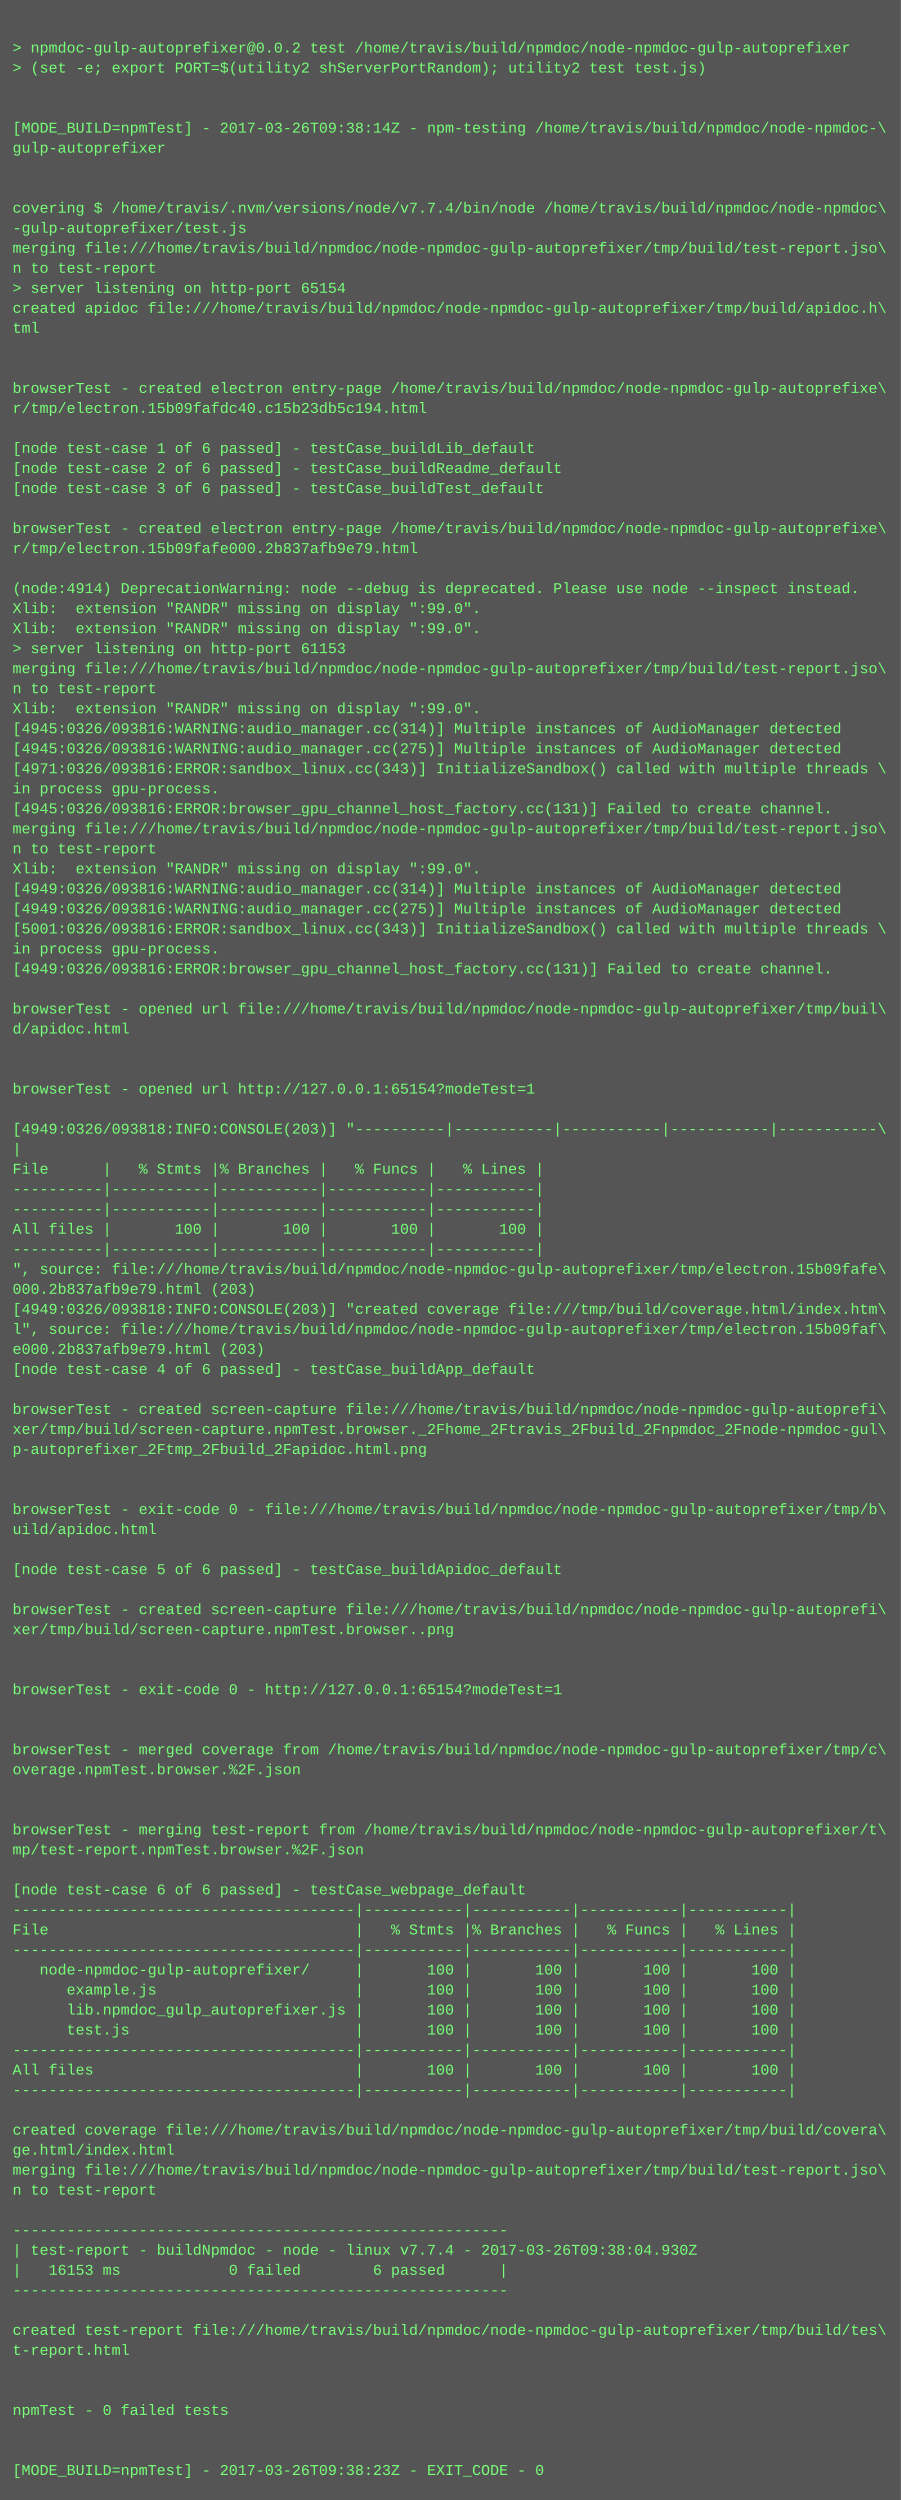
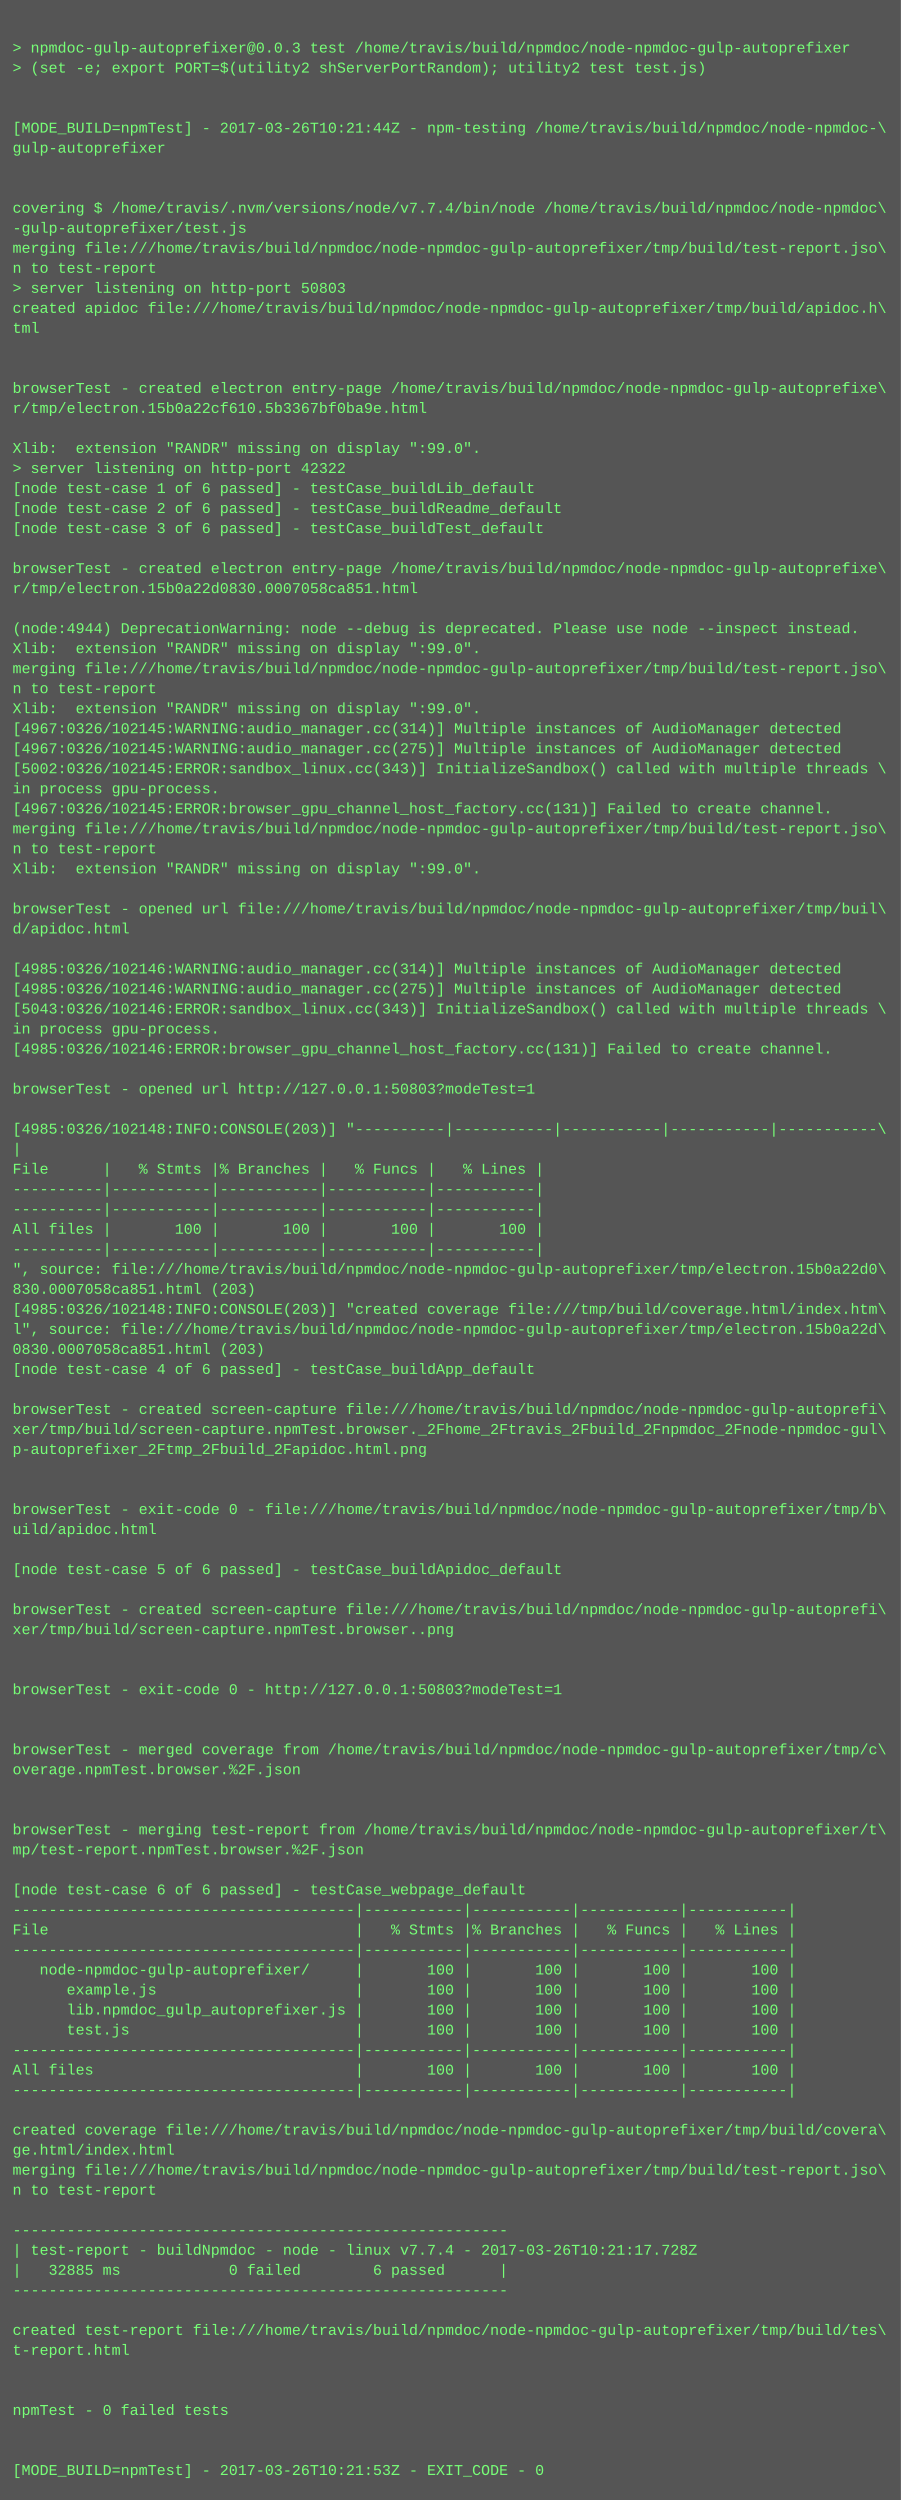
<svg xmlns="http://www.w3.org/2000/svg" height="1998" width="720">
  <rect height="1998" fill="#555" width="720" />
  <text fill="#7f7" font-family="Courier New" font-size="12" xml:space="preserve">
    <tspan x="10" y="26" />
-     <tspan x="10" y="42">&gt; npmdoc-gulp-autoprefixer@0.0.2 test /home/travis/build/npmdoc/node-npmdoc-gulp-autoprefixer</tspan>
+     <tspan x="10" y="42">&gt; npmdoc-gulp-autoprefixer@0.0.3 test /home/travis/build/npmdoc/node-npmdoc-gulp-autoprefixer</tspan>
    <tspan x="10" y="58">&gt; (set -e; export PORT=$(utility2 shServerPortRandom); utility2 test test.js)</tspan>
    <tspan x="10" y="74" />
    <tspan x="10" y="90" />
-     <tspan x="10" y="106">[MODE_BUILD=npmTest] - 2017-03-26T09:38:14Z - npm-testing /home/travis/build/npmdoc/node-npmdoc-\</tspan>
+     <tspan x="10" y="106">[MODE_BUILD=npmTest] - 2017-03-26T10:21:44Z - npm-testing /home/travis/build/npmdoc/node-npmdoc-\</tspan>
    <tspan x="10" y="122">gulp-autoprefixer</tspan>
    <tspan x="10" y="138" />
    <tspan x="10" y="154" />
    <tspan x="10" y="170">covering $ /home/travis/.nvm/versions/node/v7.7.4/bin/node /home/travis/build/npmdoc/node-npmdoc\</tspan>
    <tspan x="10" y="186">-gulp-autoprefixer/test.js</tspan>
    <tspan x="10" y="202">merging file:///home/travis/build/npmdoc/node-npmdoc-gulp-autoprefixer/tmp/build/test-report.jso\</tspan>
    <tspan x="10" y="218">n to test-report</tspan>
-     <tspan x="10" y="234">&gt; server listening on http-port 65154</tspan>
+     <tspan x="10" y="234">&gt; server listening on http-port 50803</tspan>
    <tspan x="10" y="250">created apidoc file:///home/travis/build/npmdoc/node-npmdoc-gulp-autoprefixer/tmp/build/apidoc.h\</tspan>
    <tspan x="10" y="266">tml</tspan>
    <tspan x="10" y="282" />
    <tspan x="10" y="298" />
    <tspan x="10" y="314">browserTest - created electron entry-page /home/travis/build/npmdoc/node-npmdoc-gulp-autoprefixe\</tspan>
-     <tspan x="10" y="330">r/tmp/electron.15b09fafdc40.c15b23db5c194.html</tspan>
+     <tspan x="10" y="330">r/tmp/electron.15b0a22cf610.5b3367bf0ba9e.html</tspan>
    <tspan x="10" y="346" />
-     <tspan x="10" y="362">[node test-case 1 of 6 passed] - testCase_buildLib_default</tspan>
-     <tspan x="10" y="378">[node test-case 2 of 6 passed] - testCase_buildReadme_default</tspan>
-     <tspan x="10" y="394">[node test-case 3 of 6 passed] - testCase_buildTest_default</tspan>
-     <tspan x="10" y="410" />
-     <tspan x="10" y="426">browserTest - created electron entry-page /home/travis/build/npmdoc/node-npmdoc-gulp-autoprefixe\</tspan>
-     <tspan x="10" y="442">r/tmp/electron.15b09fafe000.2b837afb9e79.html</tspan>
-     <tspan x="10" y="458" />
-     <tspan x="10" y="474">(node:4914) DeprecationWarning: node --debug is deprecated. Please use node --inspect instead.</tspan>
-     <tspan x="10" y="490">Xlib:  extension "RANDR" missing on display ":99.0".</tspan>
-     <tspan x="10" y="506">Xlib:  extension "RANDR" missing on display ":99.0".</tspan>
-     <tspan x="10" y="522">&gt; server listening on http-port 61153</tspan>
+     <tspan x="10" y="362">Xlib:  extension "RANDR" missing on display ":99.0".</tspan>
+     <tspan x="10" y="378">&gt; server listening on http-port 42322</tspan>
+     <tspan x="10" y="394">[node test-case 1 of 6 passed] - testCase_buildLib_default</tspan>
+     <tspan x="10" y="410">[node test-case 2 of 6 passed] - testCase_buildReadme_default</tspan>
+     <tspan x="10" y="426">[node test-case 3 of 6 passed] - testCase_buildTest_default</tspan>
+     <tspan x="10" y="442" />
+     <tspan x="10" y="458">browserTest - created electron entry-page /home/travis/build/npmdoc/node-npmdoc-gulp-autoprefixe\</tspan>
+     <tspan x="10" y="474">r/tmp/electron.15b0a22d0830.0007058ca851.html</tspan>
+     <tspan x="10" y="490" />
+     <tspan x="10" y="506">(node:4944) DeprecationWarning: node --debug is deprecated. Please use node --inspect instead.</tspan>
+     <tspan x="10" y="522">Xlib:  extension "RANDR" missing on display ":99.0".</tspan>
    <tspan x="10" y="538">merging file:///home/travis/build/npmdoc/node-npmdoc-gulp-autoprefixer/tmp/build/test-report.jso\</tspan>
    <tspan x="10" y="554">n to test-report</tspan>
    <tspan x="10" y="570">Xlib:  extension "RANDR" missing on display ":99.0".</tspan>
-     <tspan x="10" y="586">[4945:0326/093816:WARNING:audio_manager.cc(314)] Multiple instances of AudioManager detected</tspan>
-     <tspan x="10" y="602">[4945:0326/093816:WARNING:audio_manager.cc(275)] Multiple instances of AudioManager detected</tspan>
-     <tspan x="10" y="618">[4971:0326/093816:ERROR:sandbox_linux.cc(343)] InitializeSandbox() called with multiple threads \</tspan>
+     <tspan x="10" y="586">[4967:0326/102145:WARNING:audio_manager.cc(314)] Multiple instances of AudioManager detected</tspan>
+     <tspan x="10" y="602">[4967:0326/102145:WARNING:audio_manager.cc(275)] Multiple instances of AudioManager detected</tspan>
+     <tspan x="10" y="618">[5002:0326/102145:ERROR:sandbox_linux.cc(343)] InitializeSandbox() called with multiple threads \</tspan>
    <tspan x="10" y="634">in process gpu-process. </tspan>
-     <tspan x="10" y="650">[4945:0326/093816:ERROR:browser_gpu_channel_host_factory.cc(131)] Failed to create channel.</tspan>
+     <tspan x="10" y="650">[4967:0326/102145:ERROR:browser_gpu_channel_host_factory.cc(131)] Failed to create channel.</tspan>
    <tspan x="10" y="666">merging file:///home/travis/build/npmdoc/node-npmdoc-gulp-autoprefixer/tmp/build/test-report.jso\</tspan>
    <tspan x="10" y="682">n to test-report</tspan>
    <tspan x="10" y="698">Xlib:  extension "RANDR" missing on display ":99.0".</tspan>
-     <tspan x="10" y="714">[4949:0326/093816:WARNING:audio_manager.cc(314)] Multiple instances of AudioManager detected</tspan>
-     <tspan x="10" y="730">[4949:0326/093816:WARNING:audio_manager.cc(275)] Multiple instances of AudioManager detected</tspan>
-     <tspan x="10" y="746">[5001:0326/093816:ERROR:sandbox_linux.cc(343)] InitializeSandbox() called with multiple threads \</tspan>
-     <tspan x="10" y="762">in process gpu-process. </tspan>
-     <tspan x="10" y="778">[4949:0326/093816:ERROR:browser_gpu_channel_host_factory.cc(131)] Failed to create channel.</tspan>
-     <tspan x="10" y="794" />
-     <tspan x="10" y="810">browserTest - opened url file:///home/travis/build/npmdoc/node-npmdoc-gulp-autoprefixer/tmp/buil\</tspan>
-     <tspan x="10" y="826">d/apidoc.html</tspan>
-     <tspan x="10" y="842" />
+     <tspan x="10" y="714" />
+     <tspan x="10" y="730">browserTest - opened url file:///home/travis/build/npmdoc/node-npmdoc-gulp-autoprefixer/tmp/buil\</tspan>
+     <tspan x="10" y="746">d/apidoc.html</tspan>
+     <tspan x="10" y="762" />
+     <tspan x="10" y="778">[4985:0326/102146:WARNING:audio_manager.cc(314)] Multiple instances of AudioManager detected</tspan>
+     <tspan x="10" y="794">[4985:0326/102146:WARNING:audio_manager.cc(275)] Multiple instances of AudioManager detected</tspan>
+     <tspan x="10" y="810">[5043:0326/102146:ERROR:sandbox_linux.cc(343)] InitializeSandbox() called with multiple threads \</tspan>
+     <tspan x="10" y="826">in process gpu-process. </tspan>
+     <tspan x="10" y="842">[4985:0326/102146:ERROR:browser_gpu_channel_host_factory.cc(131)] Failed to create channel.</tspan>
    <tspan x="10" y="858" />
-     <tspan x="10" y="874">browserTest - opened url http://127.0.0.1:65154?modeTest=1</tspan>
+     <tspan x="10" y="874">browserTest - opened url http://127.0.0.1:50803?modeTest=1</tspan>
    <tspan x="10" y="890" />
-     <tspan x="10" y="906">[4949:0326/093818:INFO:CONSOLE(203)] "----------|-----------|-----------|-----------|-----------\</tspan>
+     <tspan x="10" y="906">[4985:0326/102148:INFO:CONSOLE(203)] "----------|-----------|-----------|-----------|-----------\</tspan>
    <tspan x="10" y="922">|</tspan>
    <tspan x="10" y="938">File      |   % Stmts |% Branches |   % Funcs |   % Lines |</tspan>
    <tspan x="10" y="954">----------|-----------|-----------|-----------|-----------|</tspan>
    <tspan x="10" y="970">----------|-----------|-----------|-----------|-----------|</tspan>
    <tspan x="10" y="986">All files |       100 |       100 |       100 |       100 |</tspan>
    <tspan x="10" y="1002">----------|-----------|-----------|-----------|-----------|</tspan>
-     <tspan x="10" y="1018">", source: file:///home/travis/build/npmdoc/node-npmdoc-gulp-autoprefixer/tmp/electron.15b09fafe\</tspan>
-     <tspan x="10" y="1034">000.2b837afb9e79.html (203)</tspan>
-     <tspan x="10" y="1050">[4949:0326/093818:INFO:CONSOLE(203)] "created coverage file:///tmp/build/coverage.html/index.htm\</tspan>
-     <tspan x="10" y="1066">l", source: file:///home/travis/build/npmdoc/node-npmdoc-gulp-autoprefixer/tmp/electron.15b09faf\</tspan>
-     <tspan x="10" y="1082">e000.2b837afb9e79.html (203)</tspan>
+     <tspan x="10" y="1018">", source: file:///home/travis/build/npmdoc/node-npmdoc-gulp-autoprefixer/tmp/electron.15b0a22d0\</tspan>
+     <tspan x="10" y="1034">830.0007058ca851.html (203)</tspan>
+     <tspan x="10" y="1050">[4985:0326/102148:INFO:CONSOLE(203)] "created coverage file:///tmp/build/coverage.html/index.htm\</tspan>
+     <tspan x="10" y="1066">l", source: file:///home/travis/build/npmdoc/node-npmdoc-gulp-autoprefixer/tmp/electron.15b0a22d\</tspan>
+     <tspan x="10" y="1082">0830.0007058ca851.html (203)</tspan>
    <tspan x="10" y="1098">[node test-case 4 of 6 passed] - testCase_buildApp_default</tspan>
    <tspan x="10" y="1114" />
    <tspan x="10" y="1130">browserTest - created screen-capture file:///home/travis/build/npmdoc/node-npmdoc-gulp-autoprefi\</tspan>
    <tspan x="10" y="1146">xer/tmp/build/screen-capture.npmTest.browser._2Fhome_2Ftravis_2Fbuild_2Fnpmdoc_2Fnode-npmdoc-gul\</tspan>
    <tspan x="10" y="1162">p-autoprefixer_2Ftmp_2Fbuild_2Fapidoc.html.png</tspan>
    <tspan x="10" y="1178" />
    <tspan x="10" y="1194" />
    <tspan x="10" y="1210">browserTest - exit-code 0 - file:///home/travis/build/npmdoc/node-npmdoc-gulp-autoprefixer/tmp/b\</tspan>
    <tspan x="10" y="1226">uild/apidoc.html</tspan>
    <tspan x="10" y="1242" />
    <tspan x="10" y="1258">[node test-case 5 of 6 passed] - testCase_buildApidoc_default</tspan>
    <tspan x="10" y="1274" />
    <tspan x="10" y="1290">browserTest - created screen-capture file:///home/travis/build/npmdoc/node-npmdoc-gulp-autoprefi\</tspan>
    <tspan x="10" y="1306">xer/tmp/build/screen-capture.npmTest.browser..png</tspan>
    <tspan x="10" y="1322" />
    <tspan x="10" y="1338" />
-     <tspan x="10" y="1354">browserTest - exit-code 0 - http://127.0.0.1:65154?modeTest=1</tspan>
+     <tspan x="10" y="1354">browserTest - exit-code 0 - http://127.0.0.1:50803?modeTest=1</tspan>
    <tspan x="10" y="1370" />
    <tspan x="10" y="1386" />
    <tspan x="10" y="1402">browserTest - merged coverage from /home/travis/build/npmdoc/node-npmdoc-gulp-autoprefixer/tmp/c\</tspan>
    <tspan x="10" y="1418">overage.npmTest.browser.%2F.json</tspan>
    <tspan x="10" y="1434" />
    <tspan x="10" y="1450" />
    <tspan x="10" y="1466">browserTest - merging test-report from /home/travis/build/npmdoc/node-npmdoc-gulp-autoprefixer/t\</tspan>
    <tspan x="10" y="1482">mp/test-report.npmTest.browser.%2F.json</tspan>
    <tspan x="10" y="1498" />
    <tspan x="10" y="1514">[node test-case 6 of 6 passed] - testCase_webpage_default</tspan>
    <tspan x="10" y="1530">--------------------------------------|-----------|-----------|-----------|-----------|</tspan>
    <tspan x="10" y="1546">File                                  |   % Stmts |% Branches |   % Funcs |   % Lines |</tspan>
    <tspan x="10" y="1562">--------------------------------------|-----------|-----------|-----------|-----------|</tspan>
    <tspan x="10" y="1578">   node-npmdoc-gulp-autoprefixer/     |       100 |       100 |       100 |       100 |</tspan>
    <tspan x="10" y="1594">      example.js                      |       100 |       100 |       100 |       100 |</tspan>
    <tspan x="10" y="1610">      lib.npmdoc_gulp_autoprefixer.js |       100 |       100 |       100 |       100 |</tspan>
    <tspan x="10" y="1626">      test.js                         |       100 |       100 |       100 |       100 |</tspan>
    <tspan x="10" y="1642">--------------------------------------|-----------|-----------|-----------|-----------|</tspan>
    <tspan x="10" y="1658">All files                             |       100 |       100 |       100 |       100 |</tspan>
    <tspan x="10" y="1674">--------------------------------------|-----------|-----------|-----------|-----------|</tspan>
    <tspan x="10" y="1690" />
    <tspan x="10" y="1706">created coverage file:///home/travis/build/npmdoc/node-npmdoc-gulp-autoprefixer/tmp/build/covera\</tspan>
    <tspan x="10" y="1722">ge.html/index.html</tspan>
    <tspan x="10" y="1738">merging file:///home/travis/build/npmdoc/node-npmdoc-gulp-autoprefixer/tmp/build/test-report.jso\</tspan>
    <tspan x="10" y="1754">n to test-report</tspan>
    <tspan x="10" y="1770" />
    <tspan x="10" y="1786">-------------------------------------------------------</tspan>
-     <tspan x="10" y="1802">| test-report - buildNpmdoc - node - linux v7.7.4 - 2017-03-26T09:38:04.930Z</tspan>
-     <tspan x="10" y="1818">|   16153 ms            0 failed        6 passed      |</tspan>
+     <tspan x="10" y="1802">| test-report - buildNpmdoc - node - linux v7.7.4 - 2017-03-26T10:21:17.728Z</tspan>
+     <tspan x="10" y="1818">|   32885 ms            0 failed        6 passed      |</tspan>
    <tspan x="10" y="1834">-------------------------------------------------------</tspan>
    <tspan x="10" y="1850" />
    <tspan x="10" y="1866">created test-report file:///home/travis/build/npmdoc/node-npmdoc-gulp-autoprefixer/tmp/build/tes\</tspan>
    <tspan x="10" y="1882">t-report.html</tspan>
    <tspan x="10" y="1898" />
    <tspan x="10" y="1914" />
    <tspan x="10" y="1930">npmTest - 0 failed tests</tspan>
    <tspan x="10" y="1946" />
    <tspan x="10" y="1962" />
-     <tspan x="10" y="1978">[MODE_BUILD=npmTest] - 2017-03-26T09:38:23Z - EXIT_CODE - 0</tspan>
+     <tspan x="10" y="1978">[MODE_BUILD=npmTest] - 2017-03-26T10:21:53Z - EXIT_CODE - 0</tspan>
  </text>
</svg>
